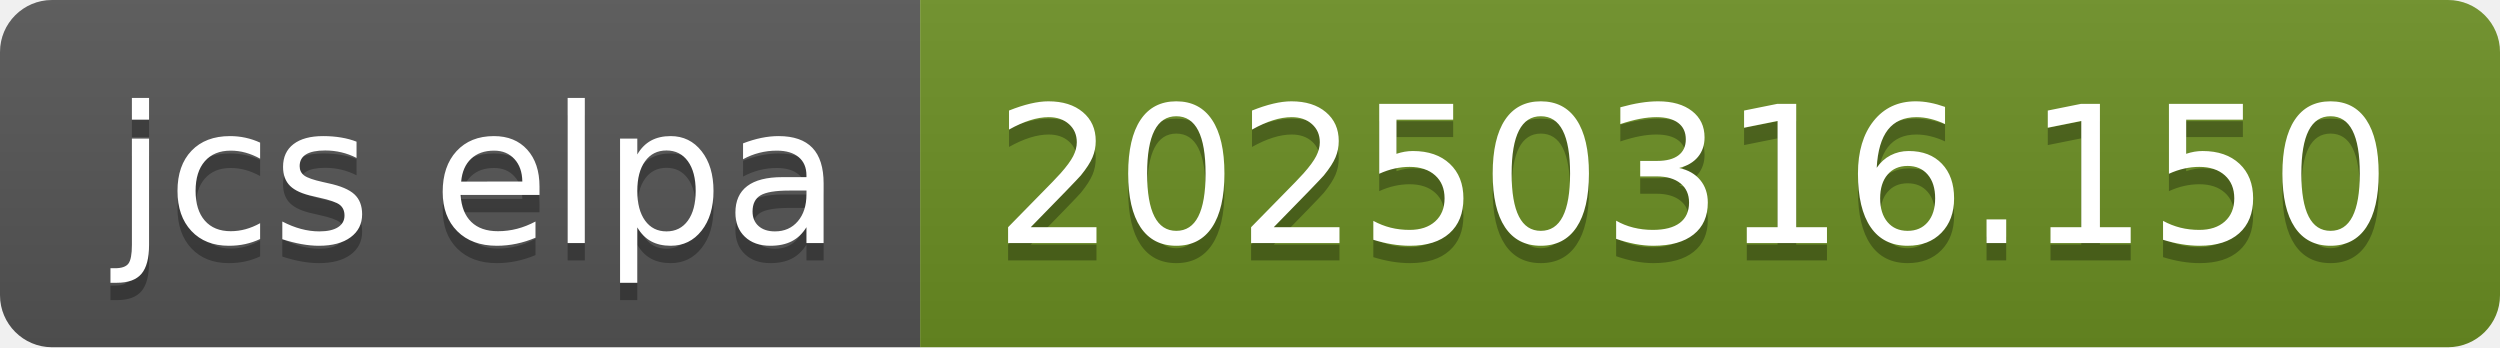
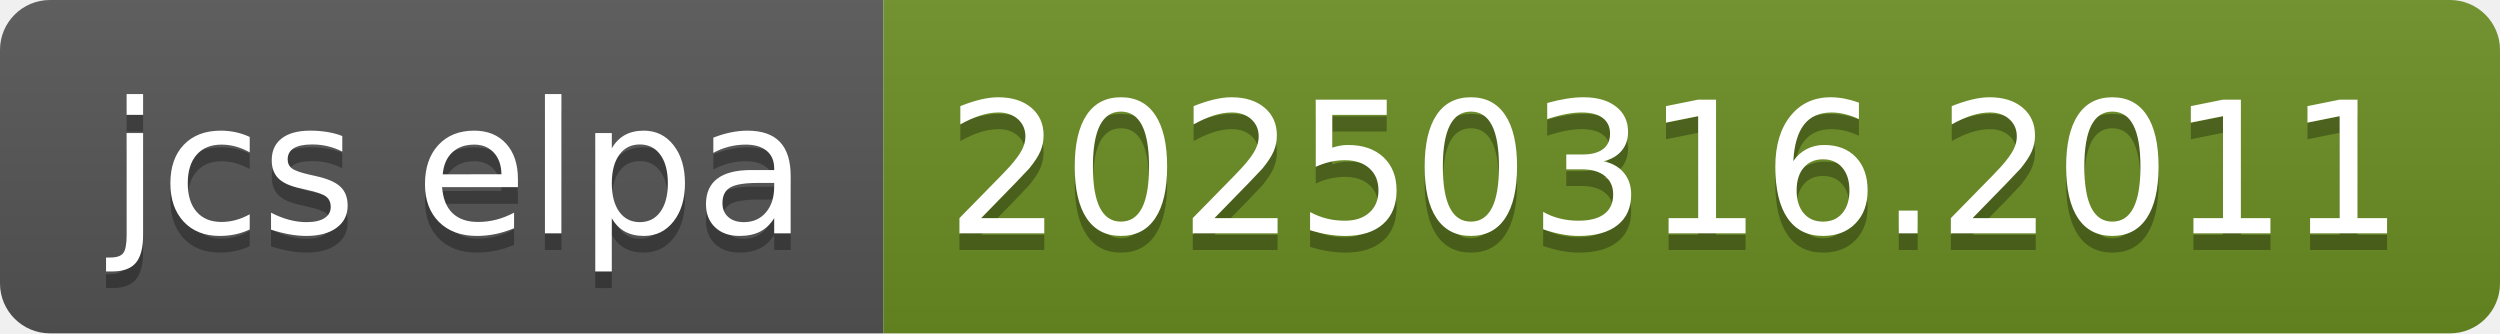
- <svg xmlns="http://www.w3.org/2000/svg" width="144" height="20" role="img" aria-label="jcs elpa: 20250316.150">
+ <svg xmlns="http://www.w3.org/2000/svg" width="150" height="20" role="img" aria-label="jcs elpa: 20250316.2011">
  <linearGradient id="s" x2="0" y2="100%">
    <stop offset="0" stop-color="#bbb" stop-opacity=".1" />
    <stop offset="1" stop-opacity=".1" />
  </linearGradient>
  <clipPath id="r">
-     <rect width="144" height="20" rx="3" fill="#fff" />
+     <rect width="150" height="20" rx="3" fill="#fff" />
  </clipPath>
  <g clip-path="url(#r)">
    <rect width="53" height="20" fill="#555" />
-     <rect x="53" width="91" height="20" fill="#6b8e23" />
-     <rect width="144" height="20" fill="url(#s)" />
+     <rect x="53" width="97" height="20" fill="#6b8e23" />
+     <rect width="150" height="20" fill="url(#s)" />
  </g>
  <g fill="#fff" text-anchor="middle" font-family="Verdana,Geneva,DejaVu Sans,sans-serif" text-rendering="geometricPrecision" font-size="110">
    <text aria-hidden="true" x="275" y="150" fill="#010101" fill-opacity=".3" transform="scale(.1)" textLength="430">jcs elpa</text>
    <text x="275" y="140" transform="scale(.1)" fill="#fff" textLength="430">jcs elpa</text>
-     <text aria-hidden="true" x="975" y="150" fill="#010101" fill-opacity=".3" transform="scale(.1)" textLength="810">20250316.150</text>
-     <text x="975" y="140" transform="scale(.1)" fill="#fff" textLength="810">20250316.150</text>
+     <text aria-hidden="true" x="1005" y="150" fill="#010101" fill-opacity=".3" transform="scale(.1)" textLength="870">20250316.2011</text>
+     <text x="1005" y="140" transform="scale(.1)" fill="#fff" textLength="870">20250316.2011</text>
  </g>
</svg>
